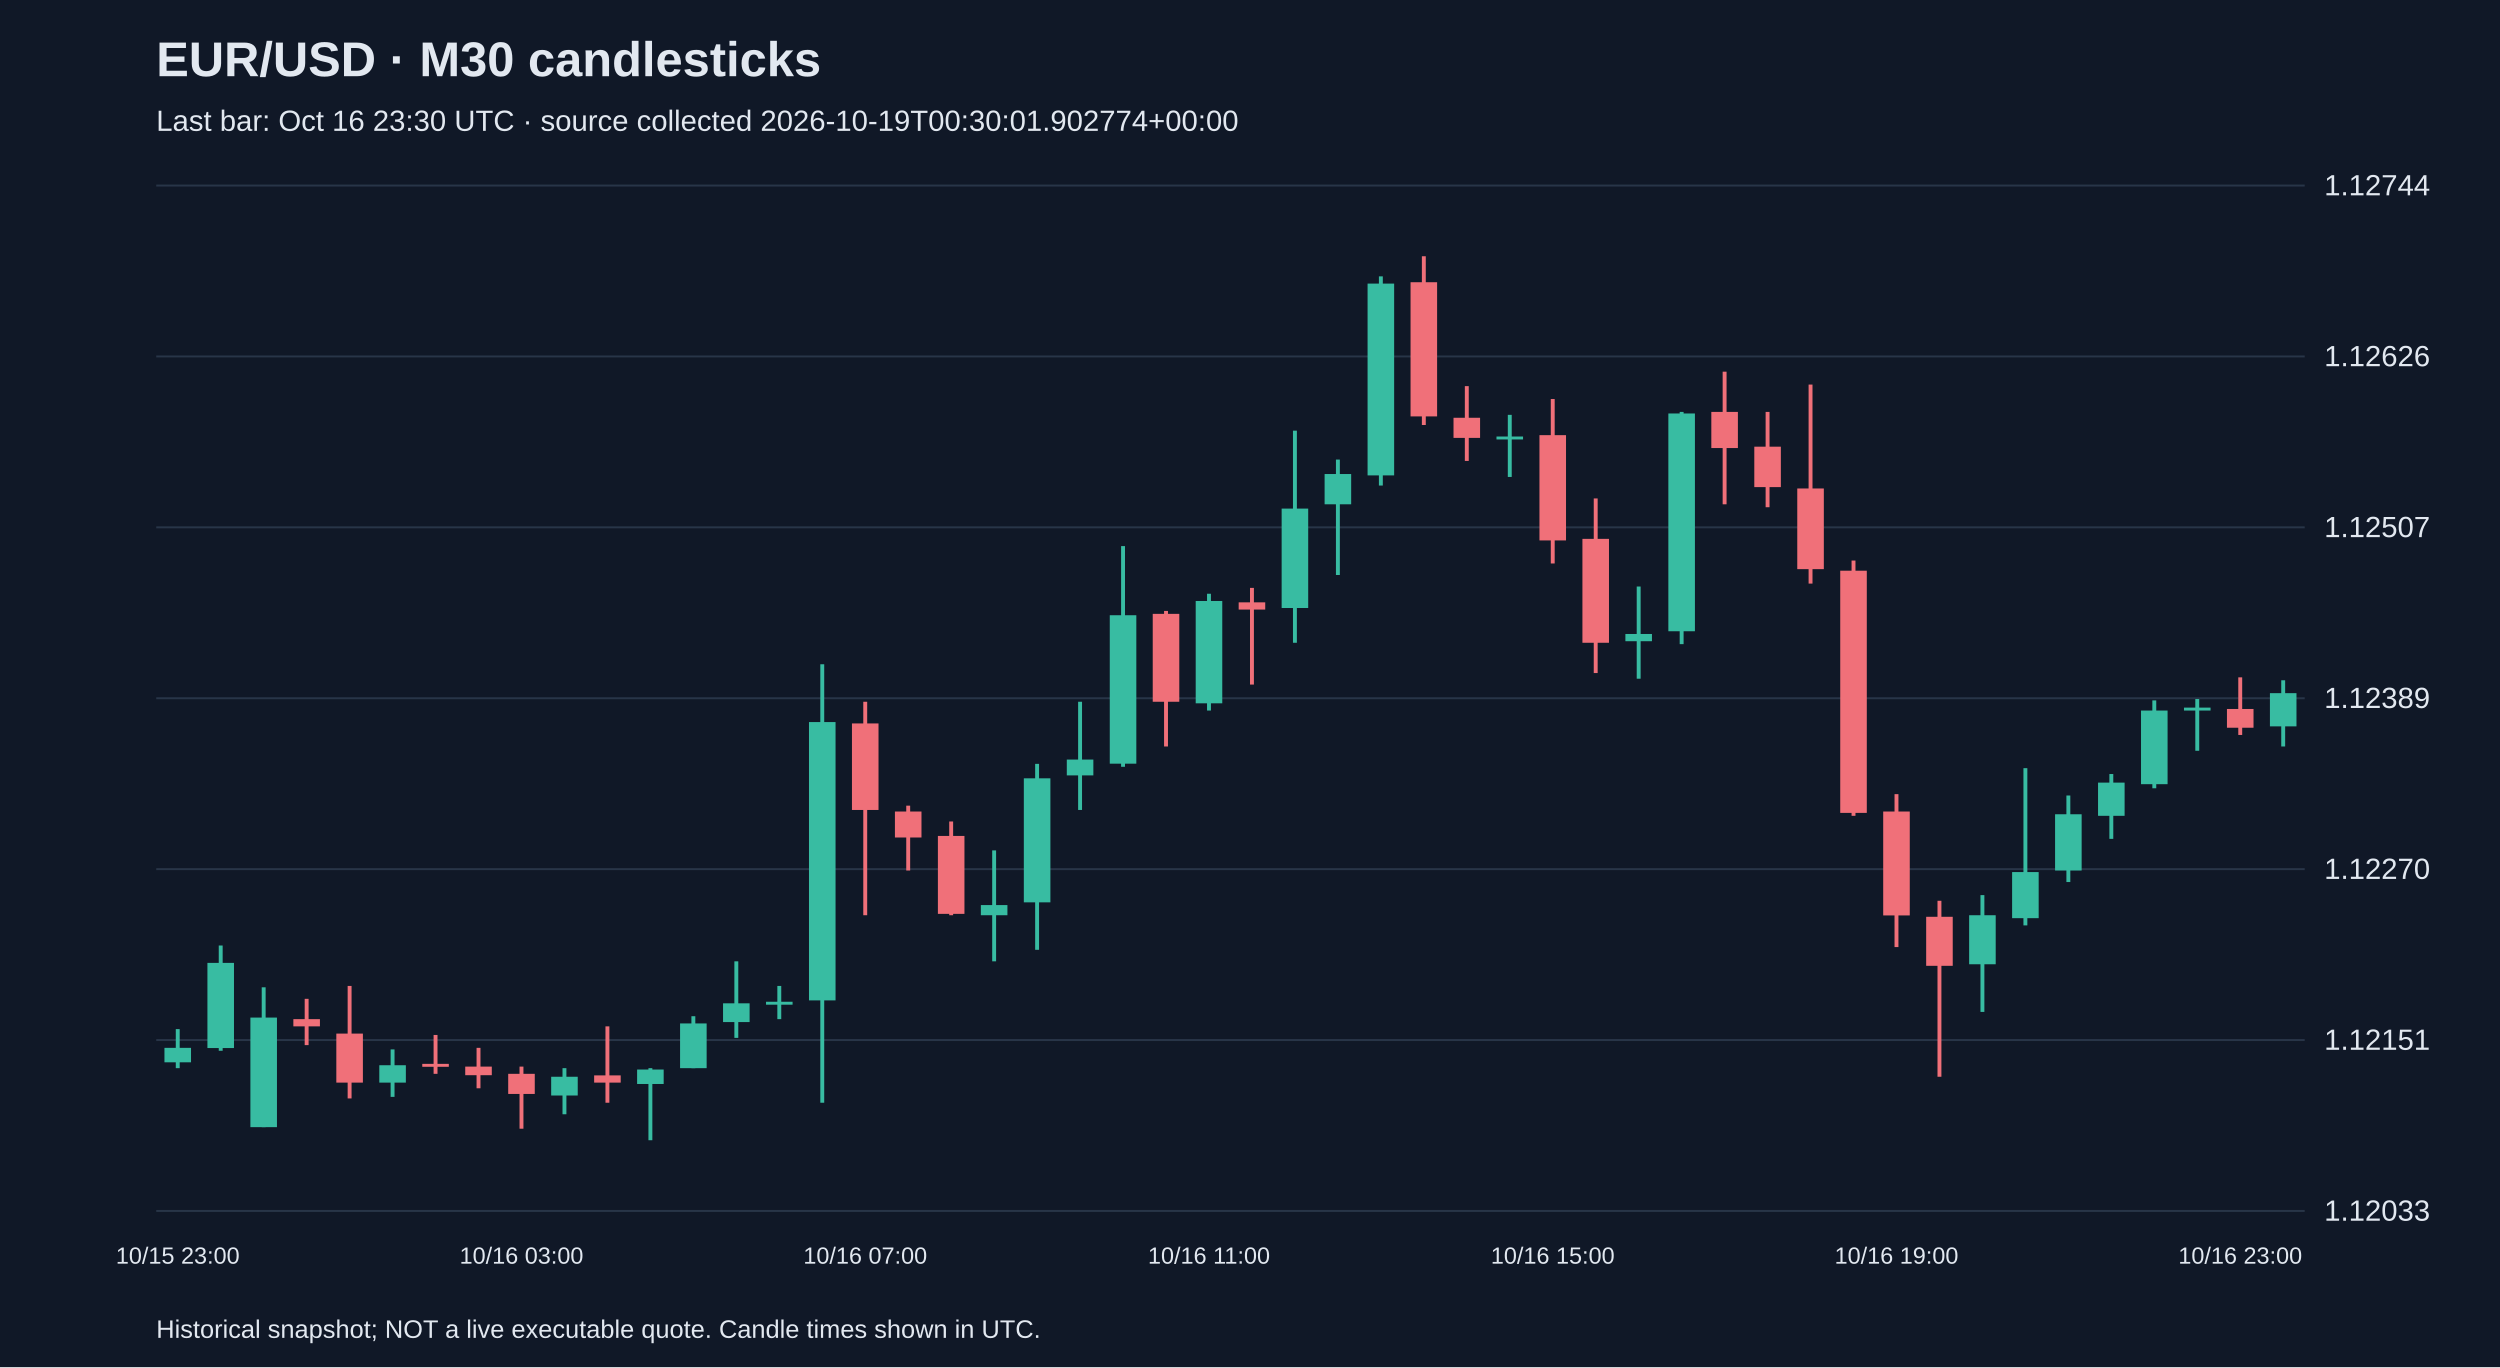
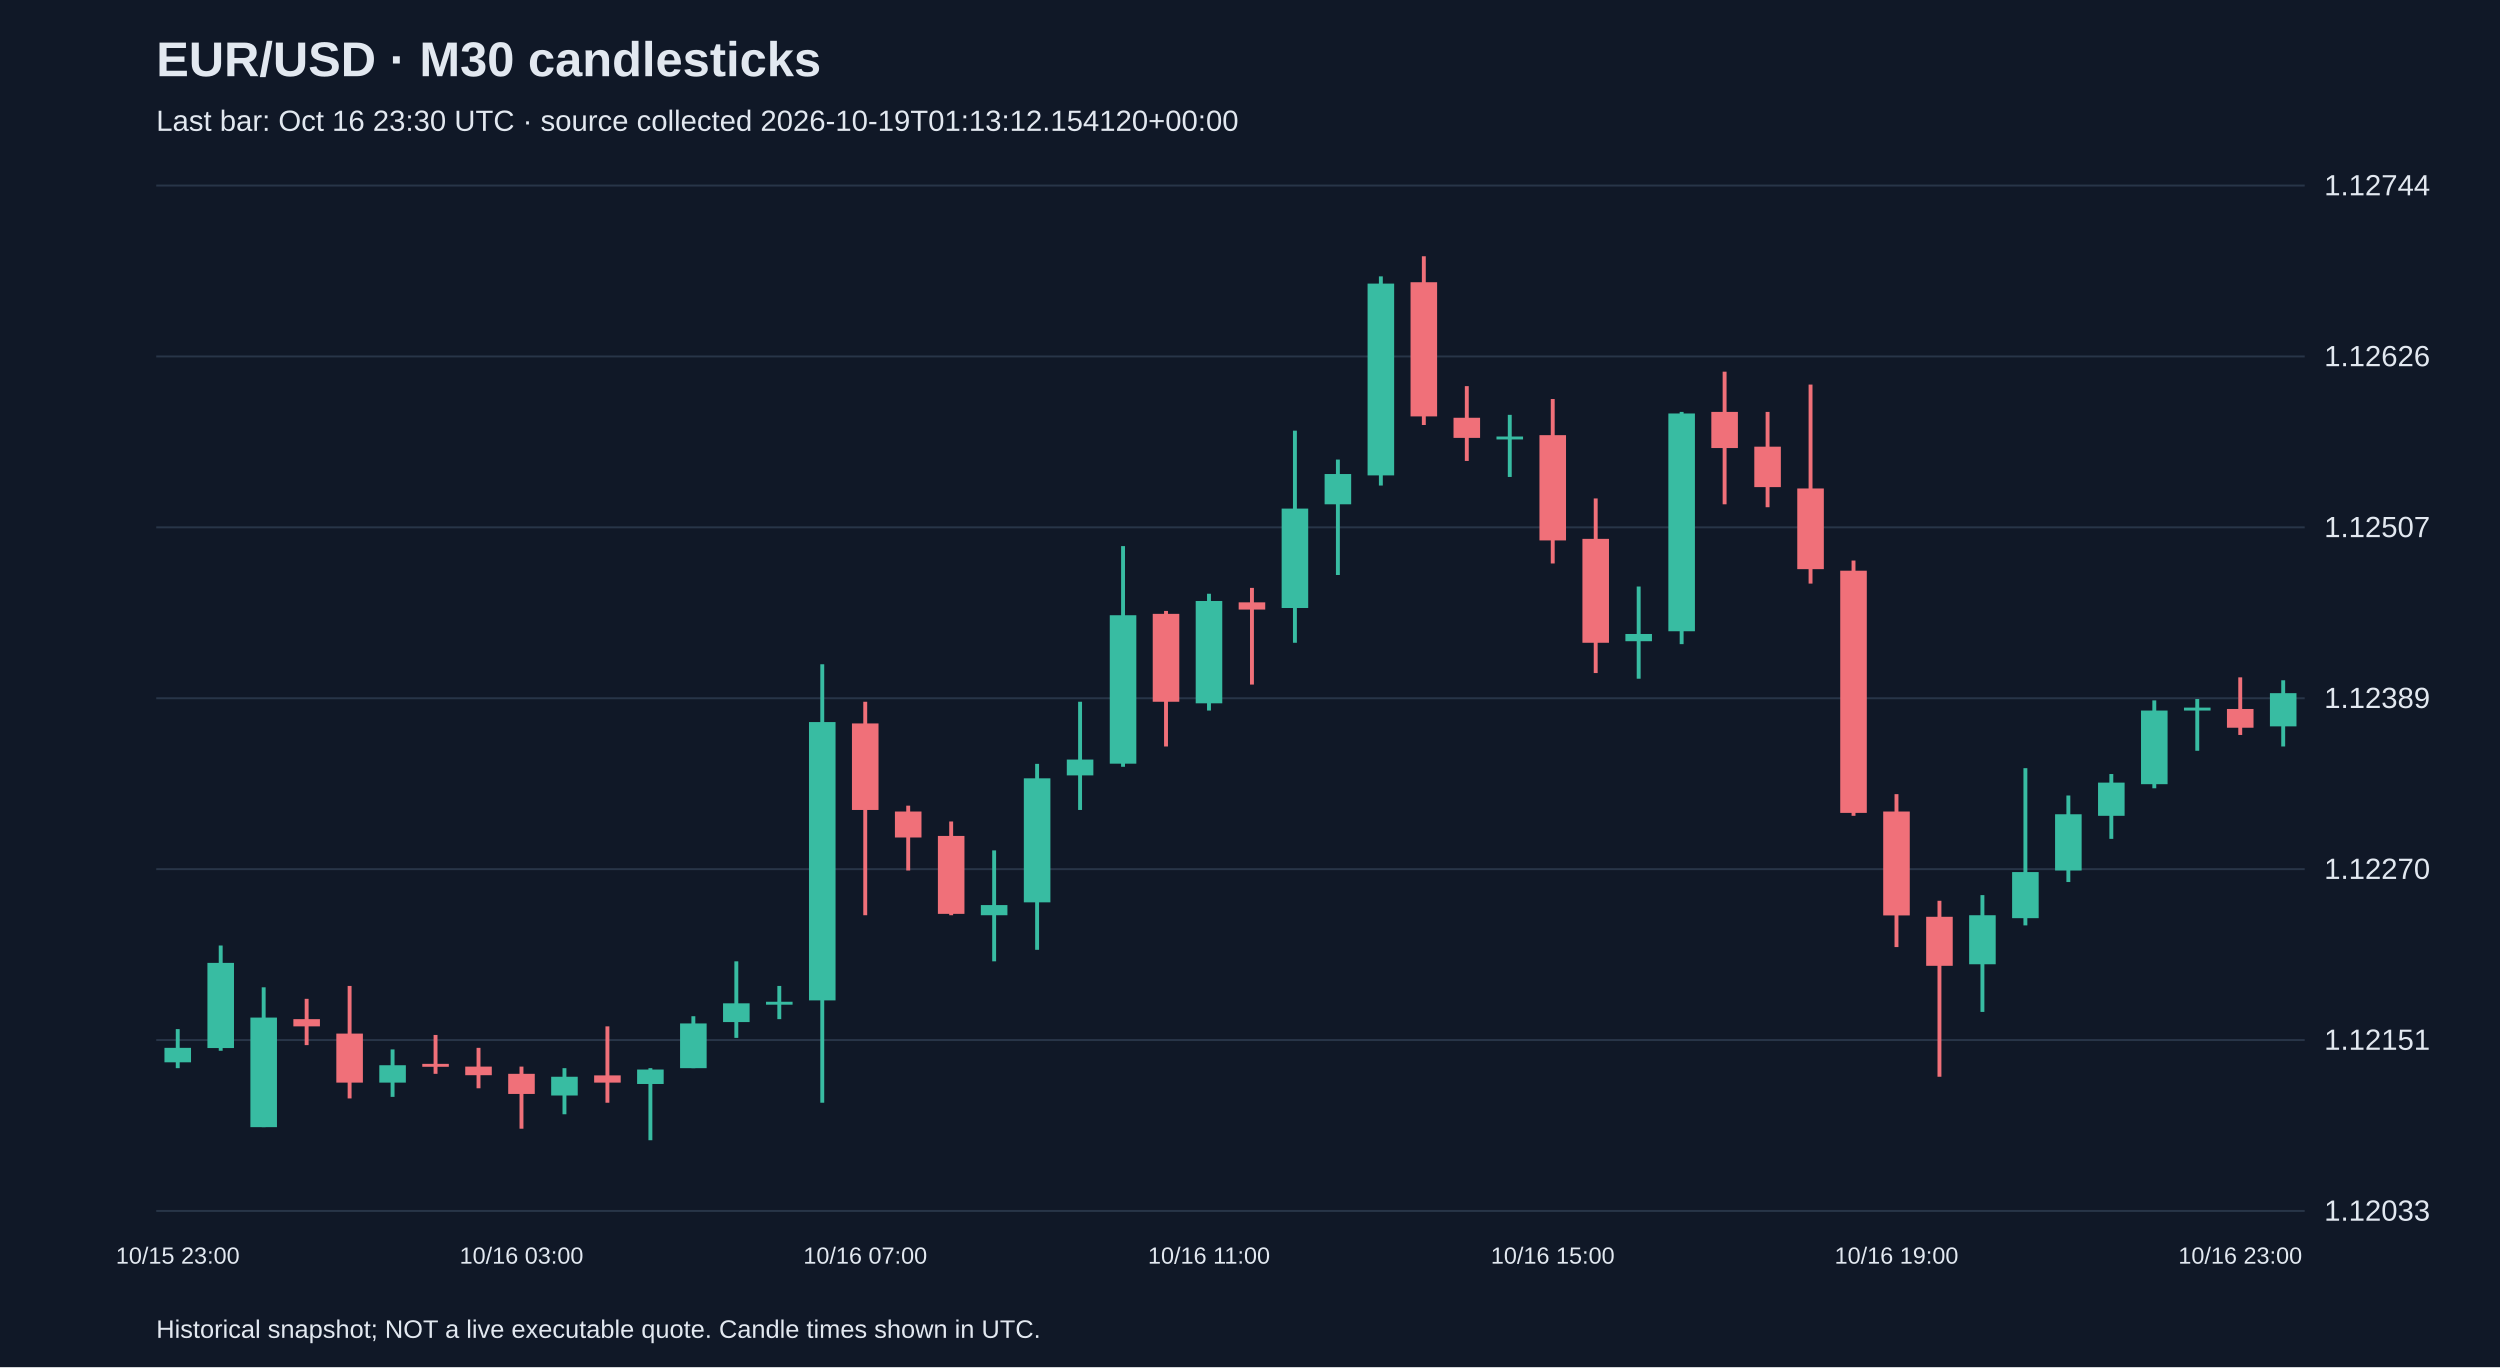
<svg xmlns="http://www.w3.org/2000/svg" viewBox="0 0 1280 700">
  <rect width="100%" height="100%" fill="#101827" />
  <style>text{font-family:Arial,sans-serif;fill:#e2e8f0}</style>
  <text x="80" y="39" font-size="25" font-weight="bold">EUR/USD · M30 candlesticks</text>
-   <text x="80" y="67" font-size="15" fill="#a6b1c5">Last bar: Oct 16 23:30 UTC · source collected 2026-10-19T00:30:01.902774+00:00</text>
+   <text x="80" y="67" font-size="15" fill="#a6b1c5">Last bar: Oct 16 23:30 UTC · source collected 2026-10-19T01:13:12.154120+00:00</text>
  <line x1="80" y1="620.0" x2="1180" y2="620.0" stroke="#283548" />
  <text x="1190" y="625.0" font-size="15">1.12033</text>
  <line x1="80" y1="532.5" x2="1180" y2="532.5" stroke="#283548" />
  <text x="1190" y="537.5" font-size="15">1.12151</text>
  <line x1="80" y1="445.0" x2="1180" y2="445.0" stroke="#283548" />
  <text x="1190" y="450.0" font-size="15">1.12270</text>
  <line x1="80" y1="357.5" x2="1180" y2="357.5" stroke="#283548" />
  <text x="1190" y="362.5" font-size="15">1.12389</text>
  <line x1="80" y1="270.0" x2="1180" y2="270.0" stroke="#283548" />
  <text x="1190" y="275.0" font-size="15">1.12507</text>
  <line x1="80" y1="182.5" x2="1180" y2="182.5" stroke="#283548" />
  <text x="1190" y="187.5" font-size="15">1.12626</text>
  <line x1="80" y1="95.0" x2="1180" y2="95.0" stroke="#283548" />
  <text x="1190" y="100.0" font-size="15">1.12744</text>
  <line x1="91.0" y1="526.9" x2="91.0" y2="546.9" stroke="#38bca2" stroke-width="2" />
  <rect x="84.2" y="536.5" width="13.6" height="7.4" fill="#38bca2" />
  <text x="91.0" y="647" text-anchor="middle" font-size="12">10/15 23:00</text>
  <line x1="113.0" y1="484.1" x2="113.0" y2="538.0" stroke="#38bca2" stroke-width="2" />
  <rect x="106.2" y="493.0" width="13.6" height="43.6" fill="#38bca2" />
  <line x1="135.0" y1="505.5" x2="135.0" y2="577.1" stroke="#38bca2" stroke-width="2" />
  <rect x="128.2" y="521.0" width="13.6" height="56.1" fill="#38bca2" />
  <line x1="157.0" y1="511.4" x2="157.0" y2="535.1" stroke="#f07079" stroke-width="2" />
  <rect x="150.2" y="521.8" width="13.6" height="3.7" fill="#f07079" />
  <line x1="179.0" y1="504.8" x2="179.0" y2="562.4" stroke="#f07079" stroke-width="2" />
  <rect x="172.2" y="529.2" width="13.6" height="25.1" fill="#f07079" />
  <line x1="201.0" y1="537.3" x2="201.0" y2="561.6" stroke="#38bca2" stroke-width="2" />
  <rect x="194.2" y="545.4" width="13.6" height="8.9" fill="#38bca2" />
  <line x1="223.0" y1="529.9" x2="223.0" y2="549.8" stroke="#f07079" stroke-width="2" />
  <rect x="216.2" y="544.7" width="13.6" height="1.5" fill="#f07079" />
  <line x1="245.0" y1="536.5" x2="245.0" y2="557.2" stroke="#f07079" stroke-width="2" />
  <rect x="238.2" y="546.1" width="13.6" height="4.4" fill="#f07079" />
  <line x1="267.0" y1="546.1" x2="267.0" y2="577.9" stroke="#f07079" stroke-width="2" />
  <rect x="260.2" y="549.8" width="13.6" height="10.3" fill="#f07079" />
  <text x="267.0" y="647" text-anchor="middle" font-size="12">10/16 03:00</text>
  <line x1="289.0" y1="546.9" x2="289.0" y2="570.5" stroke="#38bca2" stroke-width="2" />
  <rect x="282.2" y="551.3" width="13.6" height="9.6" fill="#38bca2" />
  <line x1="311.0" y1="525.5" x2="311.0" y2="564.6" stroke="#f07079" stroke-width="2" />
  <rect x="304.2" y="550.6" width="13.6" height="3.7" fill="#f07079" />
  <line x1="333.0" y1="546.9" x2="333.0" y2="583.8" stroke="#38bca2" stroke-width="2" />
  <rect x="326.2" y="547.6" width="13.6" height="7.4" fill="#38bca2" />
  <line x1="355.0" y1="520.3" x2="355.0" y2="546.9" stroke="#38bca2" stroke-width="2" />
  <rect x="348.2" y="524.0" width="13.6" height="22.9" fill="#38bca2" />
  <line x1="377.0" y1="492.2" x2="377.0" y2="531.4" stroke="#38bca2" stroke-width="2" />
  <rect x="370.2" y="513.7" width="13.6" height="9.6" fill="#38bca2" />
  <line x1="399.0" y1="504.8" x2="399.0" y2="521.8" stroke="#38bca2" stroke-width="2" />
  <rect x="392.2" y="512.9" width="13.6" height="1.5" fill="#38bca2" />
  <line x1="421.0" y1="340.1" x2="421.0" y2="564.6" stroke="#38bca2" stroke-width="2" />
  <rect x="414.2" y="369.7" width="13.6" height="142.5" fill="#38bca2" />
  <line x1="443.0" y1="359.3" x2="443.0" y2="468.6" stroke="#f07079" stroke-width="2" />
  <rect x="436.2" y="370.4" width="13.6" height="44.3" fill="#f07079" />
  <text x="443.0" y="647" text-anchor="middle" font-size="12">10/16 07:00</text>
  <line x1="465.0" y1="412.5" x2="465.0" y2="445.7" stroke="#f07079" stroke-width="2" />
  <rect x="458.2" y="415.5" width="13.6" height="13.3" fill="#f07079" />
  <line x1="487.0" y1="420.6" x2="487.0" y2="468.6" stroke="#f07079" stroke-width="2" />
  <rect x="480.2" y="428.0" width="13.6" height="39.9" fill="#f07079" />
  <line x1="509.0" y1="435.4" x2="509.0" y2="492.2" stroke="#38bca2" stroke-width="2" />
  <rect x="502.2" y="463.4" width="13.6" height="5.2" fill="#38bca2" />
  <line x1="531.0" y1="391.1" x2="531.0" y2="486.3" stroke="#38bca2" stroke-width="2" />
  <rect x="524.2" y="398.5" width="13.6" height="63.5" fill="#38bca2" />
  <line x1="553.0" y1="359.3" x2="553.0" y2="414.7" stroke="#38bca2" stroke-width="2" />
  <rect x="546.2" y="388.9" width="13.6" height="8.1" fill="#38bca2" />
  <line x1="575.0" y1="279.6" x2="575.0" y2="392.6" stroke="#38bca2" stroke-width="2" />
  <rect x="568.2" y="315.0" width="13.6" height="76.0" fill="#38bca2" />
  <line x1="597.0" y1="312.8" x2="597.0" y2="382.2" stroke="#f07079" stroke-width="2" />
  <rect x="590.2" y="314.3" width="13.6" height="45.0" fill="#f07079" />
  <line x1="619.0" y1="304.0" x2="619.0" y2="363.8" stroke="#38bca2" stroke-width="2" />
  <rect x="612.2" y="307.7" width="13.6" height="52.4" fill="#38bca2" />
  <text x="619.0" y="647" text-anchor="middle" font-size="12">10/16 11:00</text>
  <line x1="641.0" y1="301.0" x2="641.0" y2="350.5" stroke="#f07079" stroke-width="2" />
  <rect x="634.2" y="308.4" width="13.6" height="3.7" fill="#f07079" />
  <line x1="663.0" y1="220.5" x2="663.0" y2="329.1" stroke="#38bca2" stroke-width="2" />
  <rect x="656.2" y="260.4" width="13.6" height="50.9" fill="#38bca2" />
  <line x1="685.0" y1="235.3" x2="685.0" y2="294.4" stroke="#38bca2" stroke-width="2" />
  <rect x="678.2" y="242.7" width="13.6" height="15.5" fill="#38bca2" />
  <line x1="707.0" y1="141.5" x2="707.0" y2="248.6" stroke="#38bca2" stroke-width="2" />
  <rect x="700.2" y="145.2" width="13.6" height="98.2" fill="#38bca2" />
  <line x1="729.0" y1="131.2" x2="729.0" y2="217.6" stroke="#f07079" stroke-width="2" />
  <rect x="722.2" y="144.5" width="13.6" height="68.7" fill="#f07079" />
  <line x1="751.0" y1="197.7" x2="751.0" y2="236.0" stroke="#f07079" stroke-width="2" />
  <rect x="744.2" y="213.9" width="13.6" height="10.3" fill="#f07079" />
  <line x1="773.0" y1="212.4" x2="773.0" y2="244.2" stroke="#38bca2" stroke-width="2" />
  <rect x="766.2" y="223.5" width="13.6" height="1.5" fill="#38bca2" />
  <line x1="795.0" y1="204.3" x2="795.0" y2="288.5" stroke="#f07079" stroke-width="2" />
  <rect x="788.2" y="222.8" width="13.6" height="53.9" fill="#f07079" />
  <text x="795.0" y="647" text-anchor="middle" font-size="12">10/16 15:00</text>
  <line x1="817.0" y1="255.2" x2="817.0" y2="344.6" stroke="#f07079" stroke-width="2" />
  <rect x="810.2" y="275.9" width="13.6" height="53.2" fill="#f07079" />
  <line x1="839.0" y1="300.3" x2="839.0" y2="347.5" stroke="#38bca2" stroke-width="2" />
  <rect x="832.2" y="324.6" width="13.6" height="3.7" fill="#38bca2" />
  <line x1="861.0" y1="210.9" x2="861.0" y2="329.8" stroke="#38bca2" stroke-width="2" />
  <rect x="854.2" y="211.7" width="13.6" height="111.5" fill="#38bca2" />
  <line x1="883.0" y1="190.3" x2="883.0" y2="258.2" stroke="#f07079" stroke-width="2" />
  <rect x="876.2" y="210.9" width="13.6" height="18.5" fill="#f07079" />
  <line x1="905.0" y1="210.9" x2="905.0" y2="259.7" stroke="#f07079" stroke-width="2" />
  <rect x="898.2" y="228.7" width="13.6" height="20.7" fill="#f07079" />
  <line x1="927.0" y1="196.9" x2="927.0" y2="298.8" stroke="#f07079" stroke-width="2" />
  <rect x="920.2" y="250.1" width="13.6" height="41.3" fill="#f07079" />
  <line x1="949.0" y1="287.0" x2="949.0" y2="417.7" stroke="#f07079" stroke-width="2" />
  <rect x="942.2" y="292.2" width="13.6" height="124.0" fill="#f07079" />
  <line x1="971.0" y1="406.6" x2="971.0" y2="484.9" stroke="#f07079" stroke-width="2" />
  <rect x="964.2" y="415.5" width="13.6" height="53.2" fill="#f07079" />
  <text x="971.0" y="647" text-anchor="middle" font-size="12">10/16 19:00</text>
  <line x1="993.0" y1="461.2" x2="993.0" y2="551.3" stroke="#f07079" stroke-width="2" />
  <rect x="986.2" y="469.4" width="13.6" height="25.1" fill="#f07079" />
  <line x1="1015.0" y1="458.3" x2="1015.0" y2="518.1" stroke="#38bca2" stroke-width="2" />
  <rect x="1008.2" y="468.6" width="13.6" height="25.1" fill="#38bca2" />
  <line x1="1037.0" y1="393.3" x2="1037.0" y2="473.8" stroke="#38bca2" stroke-width="2" />
  <rect x="1030.2" y="446.5" width="13.6" height="23.6" fill="#38bca2" />
  <line x1="1059.0" y1="407.3" x2="1059.0" y2="451.6" stroke="#38bca2" stroke-width="2" />
  <rect x="1052.2" y="416.9" width="13.6" height="28.8" fill="#38bca2" />
  <line x1="1081.0" y1="396.3" x2="1081.0" y2="429.5" stroke="#38bca2" stroke-width="2" />
  <rect x="1074.2" y="400.7" width="13.6" height="17.0" fill="#38bca2" />
  <line x1="1103.0" y1="358.6" x2="1103.0" y2="403.6" stroke="#38bca2" stroke-width="2" />
  <rect x="1096.2" y="363.8" width="13.6" height="37.7" fill="#38bca2" />
  <line x1="1125.0" y1="357.9" x2="1125.0" y2="384.4" stroke="#38bca2" stroke-width="2" />
  <rect x="1118.2" y="362.3" width="13.6" height="1.5" fill="#38bca2" />
  <line x1="1147.0" y1="346.8" x2="1147.0" y2="376.3" stroke="#f07079" stroke-width="2" />
  <rect x="1140.2" y="363.0" width="13.6" height="9.6" fill="#f07079" />
  <text x="1147.0" y="647" text-anchor="middle" font-size="12">10/16 23:00</text>
  <line x1="1169.0" y1="348.3" x2="1169.0" y2="382.2" stroke="#38bca2" stroke-width="2" />
  <rect x="1162.2" y="354.9" width="13.6" height="17.0" fill="#38bca2" />
  <text x="80" y="685" font-size="13">Historical snapshot; NOT a live executable quote. Candle times shown in UTC.</text>
</svg>
